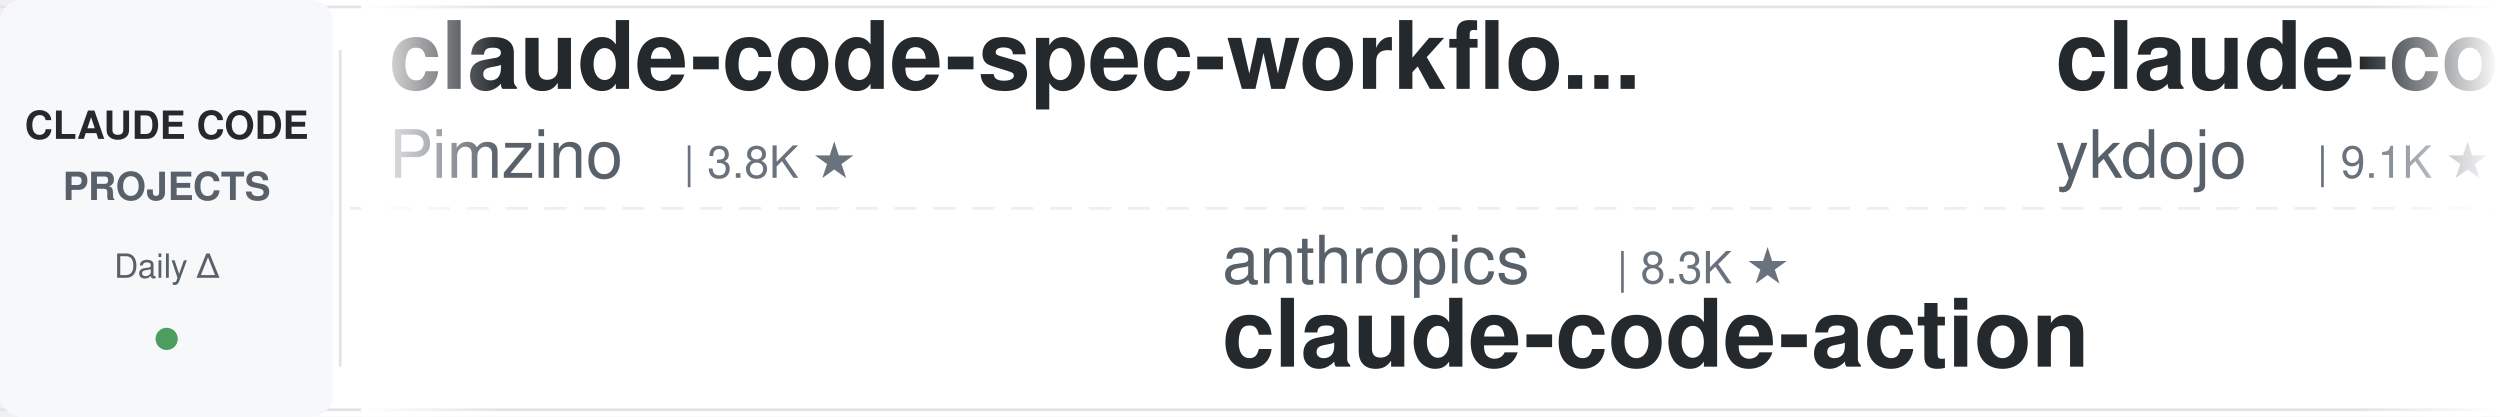
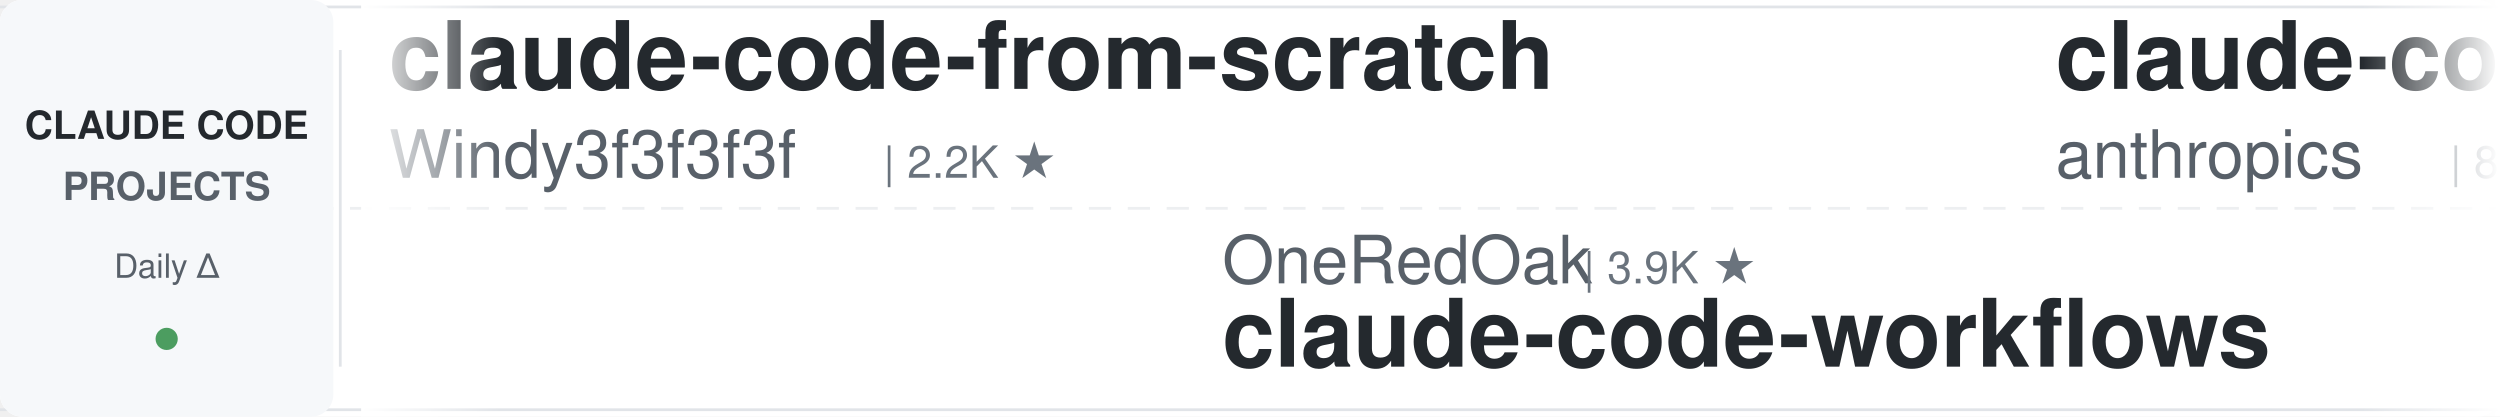
<svg xmlns="http://www.w3.org/2000/svg" width="900" height="150">
  <defs>
    <linearGradient id="leftFade" x1="0%" y1="0%" x2="100%" y2="0%">
      <stop offset="0%" style="stop-color:#ffffff;stop-opacity:1" />
      <stop offset="100%" style="stop-color:#ffffff;stop-opacity:0" />
    </linearGradient>
    <linearGradient id="rightFade" x1="0%" y1="0%" x2="100%" y2="0%">
      <stop offset="0%" style="stop-color:#ffffff;stop-opacity:0" />
      <stop offset="100%" style="stop-color:#ffffff;stop-opacity:1" />
    </linearGradient>
  </defs>
  <rect width="900" height="150" fill="#ffffff" rx="8" />
  <rect x="0" y="2" width="900" height="1" fill="#e1e4e8" />
  <rect x="0" y="147" width="900" height="1" fill="#e1e4e8" />
  <line x1="0" y1="75" x2="900" y2="75" stroke="#e1e4e8" stroke-width="1" stroke-dasharray="8 6" opacity="0.6" />
  <rect x="0" y="0" width="120" height="150" fill="#f6f8fa" rx="8" />
  <text x="60" y="50" font-family="-apple-system, BlinkMacSystemFont, 'Segoe UI', Helvetica, Arial, sans-serif" font-size="14" font-weight="600" fill="#24292e" text-anchor="middle">CLAUDE CODE</text>
  <text x="60" y="72" font-family="-apple-system, BlinkMacSystemFont, 'Segoe UI', Helvetica, Arial, sans-serif" font-size="14" font-weight="600" fill="#586069" text-anchor="middle">PROJECTS</text>
  <text x="60" y="100" font-family="-apple-system, BlinkMacSystemFont, 'Segoe UI', Helvetica, Arial, sans-serif" font-size="12" font-weight="500" fill="#586069" text-anchor="middle">Daily Δ</text>
  <circle cx="60" cy="122" r="4" fill="#22863a" opacity="0.8" />
  <rect x="122" y="18" width="1" height="114" fill="#e1e4e8" />
  <clipPath id="tickerClip">
    <rect x="130" y="0" width="770" height="150" />
  </clipPath>
  <g clip-path="url(#tickerClip)">
    <g id="tickerItems">
      <animateTransform attributeName="transform" attributeType="XML" type="translate" from="0 0" to="-3000 0" dur="54s" repeatCount="indefinite" />
      <g transform="translate(0, 0)">
-         <text x="140" y="32" font-family="-apple-system, BlinkMacSystemFont, 'Segoe UI', Helvetica, Arial, sans-serif" font-size="34" font-weight="600" fill="#24292e">claude-code-spec-workflo...</text>
-         <text x="140" y="64" font-family="-apple-system, BlinkMacSystemFont, 'Segoe UI', Helvetica, Arial, sans-serif" font-size="24" font-weight="400" fill="#586069">Pimzino</text>
-         <text x="246" y="64" font-family="-apple-system, BlinkMacSystemFont, 'Segoe UI', Helvetica, Arial, sans-serif" font-size="16" font-weight="500" fill="#6a737d">| 3.8K ★</text>
+         <text x="140" y="32" font-family="-apple-system, BlinkMacSystemFont, 'Segoe UI', Helvetica, Arial, sans-serif" font-size="34" font-weight="600" fill="#24292e">claude-code-from-scratch</text>
+         <text x="140" y="64" font-family="-apple-system, BlinkMacSystemFont, 'Segoe UI', Helvetica, Arial, sans-serif" font-size="24" font-weight="400" fill="#586069">Windy3f3f3f3f</text>
+         <text x="318" y="64" font-family="-apple-system, BlinkMacSystemFont, 'Segoe UI', Helvetica, Arial, sans-serif" font-size="16" font-weight="500" fill="#6a737d">| 2.2K ★</text>
      </g>
      <g transform="translate(300, 0)">
-         <text x="140" y="102" font-family="-apple-system, BlinkMacSystemFont, 'Segoe UI', Helvetica, Arial, sans-serif" font-size="24" font-weight="400" fill="#586069">anthropics</text>
-         <text x="282" y="102" font-family="-apple-system, BlinkMacSystemFont, 'Segoe UI', Helvetica, Arial, sans-serif" font-size="16" font-weight="500" fill="#6a737d">| 8.3K ★</text>
-         <text x="140" y="132" font-family="-apple-system, BlinkMacSystemFont, 'Segoe UI', Helvetica, Arial, sans-serif" font-size="34" font-weight="600" fill="#24292e">claude-code-action</text>
+         <text x="140" y="102" font-family="-apple-system, BlinkMacSystemFont, 'Segoe UI', Helvetica, Arial, sans-serif" font-size="24" font-weight="400" fill="#586069">OneRedOak</text>
+         <text x="270" y="102" font-family="-apple-system, BlinkMacSystemFont, 'Segoe UI', Helvetica, Arial, sans-serif" font-size="16" font-weight="500" fill="#6a737d">| 3.9K ★</text>
+         <text x="140" y="132" font-family="-apple-system, BlinkMacSystemFont, 'Segoe UI', Helvetica, Arial, sans-serif" font-size="34" font-weight="600" fill="#24292e">claude-code-workflows</text>
      </g>
      <g transform="translate(600, 0)">
-         <text x="140" y="32" font-family="-apple-system, BlinkMacSystemFont, 'Segoe UI', Helvetica, Arial, sans-serif" font-size="34" font-weight="600" fill="#24292e">claude-code-tips</text>
-         <text x="140" y="64" font-family="-apple-system, BlinkMacSystemFont, 'Segoe UI', Helvetica, Arial, sans-serif" font-size="24" font-weight="400" fill="#586069">ykdojo</text>
-         <text x="234" y="64" font-family="-apple-system, BlinkMacSystemFont, 'Segoe UI', Helvetica, Arial, sans-serif" font-size="16" font-weight="500" fill="#6a737d">| 9.1K ★</text>
+         <text x="140" y="32" font-family="-apple-system, BlinkMacSystemFont, 'Segoe UI', Helvetica, Arial, sans-serif" font-size="34" font-weight="600" fill="#24292e">claude-code-base-action</text>
+         <text x="140" y="64" font-family="-apple-system, BlinkMacSystemFont, 'Segoe UI', Helvetica, Arial, sans-serif" font-size="24" font-weight="400" fill="#586069">anthropics</text>
+         <text x="282" y="64" font-family="-apple-system, BlinkMacSystemFont, 'Segoe UI', Helvetica, Arial, sans-serif" font-size="16" font-weight="500" fill="#6a737d">| 899 ★</text>
      </g>
      <g transform="translate(900, 0)">
-         <text x="140" y="102" font-family="-apple-system, BlinkMacSystemFont, 'Segoe UI', Helvetica, Arial, sans-serif" font-size="24" font-weight="400" fill="#586069">disler</text>
-         <text x="234" y="102" font-family="-apple-system, BlinkMacSystemFont, 'Segoe UI', Helvetica, Arial, sans-serif" font-size="16" font-weight="500" fill="#6a737d">| 1.5K ★</text>
-         <text x="140" y="132" font-family="-apple-system, BlinkMacSystemFont, 'Segoe UI', Helvetica, Arial, sans-serif" font-size="34" font-weight="600" fill="#24292e">pi-vs-claude-code</text>
+         <text x="140" y="102" font-family="-apple-system, BlinkMacSystemFont, 'Segoe UI', Helvetica, Arial, sans-serif" font-size="24" font-weight="400" fill="#586069">oboard</text>
+         <text x="234" y="102" font-family="-apple-system, BlinkMacSystemFont, 'Segoe UI', Helvetica, Arial, sans-serif" font-size="16" font-weight="500" fill="#6a737d">| 3.2K ★</text>
+         <text x="140" y="132" font-family="-apple-system, BlinkMacSystemFont, 'Segoe UI', Helvetica, Arial, sans-serif" font-size="34" font-weight="600" fill="#24292e">claude-code-rev</text>
      </g>
      <g transform="translate(1200, 0)">
-         <text x="140" y="32" font-family="-apple-system, BlinkMacSystemFont, 'Segoe UI', Helvetica, Arial, sans-serif" font-size="34" font-weight="600" fill="#24292e">andrej-karpathy-skills</text>
-         <text x="140" y="64" font-family="-apple-system, BlinkMacSystemFont, 'Segoe UI', Helvetica, Arial, sans-serif" font-size="24" font-weight="400" fill="#586069">multica-ai</text>
-         <text x="282" y="64" font-family="-apple-system, BlinkMacSystemFont, 'Segoe UI', Helvetica, Arial, sans-serif" font-size="16" font-weight="500" fill="#6a737d">| 189.2K ★</text>
+         <text x="140" y="32" font-family="-apple-system, BlinkMacSystemFont, 'Segoe UI', Helvetica, Arial, sans-serif" font-size="34" font-weight="600" fill="#24292e">claude-code-cli</text>
+         <text x="140" y="64" font-family="-apple-system, BlinkMacSystemFont, 'Segoe UI', Helvetica, Arial, sans-serif" font-size="24" font-weight="400" fill="#586069">huangserva</text>
+         <text x="282" y="64" font-family="-apple-system, BlinkMacSystemFont, 'Segoe UI', Helvetica, Arial, sans-serif" font-size="16" font-weight="500" fill="#6a737d">| 616 ★</text>
      </g>
      <g transform="translate(1500, 0)">
-         <text x="140" y="102" font-family="-apple-system, BlinkMacSystemFont, 'Segoe UI', Helvetica, Arial, sans-serif" font-size="24" font-weight="400" fill="#586069">affaan-m</text>
-         <text x="258" y="102" font-family="-apple-system, BlinkMacSystemFont, 'Segoe UI', Helvetica, Arial, sans-serif" font-size="16" font-weight="500" fill="#6a737d">| 227.2K ★</text>
-         <text x="140" y="132" font-family="-apple-system, BlinkMacSystemFont, 'Segoe UI', Helvetica, Arial, sans-serif" font-size="34" font-weight="600" fill="#24292e">ECC</text>
+         <text x="140" y="102" font-family="-apple-system, BlinkMacSystemFont, 'Segoe UI', Helvetica, Arial, sans-serif" font-size="24" font-weight="400" fill="#586069">huangjia2019</text>
+         <text x="306" y="102" font-family="-apple-system, BlinkMacSystemFont, 'Segoe UI', Helvetica, Arial, sans-serif" font-size="16" font-weight="500" fill="#6a737d">| 955 ★</text>
+         <text x="140" y="132" font-family="-apple-system, BlinkMacSystemFont, 'Segoe UI', Helvetica, Arial, sans-serif" font-size="34" font-weight="600" fill="#24292e">claude-code-engineering</text>
      </g>
      <g transform="translate(1800, 0)">
-         <text x="140" y="32" font-family="-apple-system, BlinkMacSystemFont, 'Segoe UI', Helvetica, Arial, sans-serif" font-size="34" font-weight="600" fill="#24292e">Claude-Code-Source-Study</text>
-         <text x="140" y="64" font-family="-apple-system, BlinkMacSystemFont, 'Segoe UI', Helvetica, Arial, sans-serif" font-size="24" font-weight="400" fill="#586069">luyao618</text>
-         <text x="258" y="64" font-family="-apple-system, BlinkMacSystemFont, 'Segoe UI', Helvetica, Arial, sans-serif" font-size="16" font-weight="500" fill="#6a737d">| 1.6K ★</text>
+         <text x="140" y="32" font-family="-apple-system, BlinkMacSystemFont, 'Segoe UI', Helvetica, Arial, sans-serif" font-size="34" font-weight="600" fill="#24292e">ralph-claude-code</text>
+         <text x="140" y="64" font-family="-apple-system, BlinkMacSystemFont, 'Segoe UI', Helvetica, Arial, sans-serif" font-size="24" font-weight="400" fill="#586069">frankbria</text>
+         <text x="270" y="64" font-family="-apple-system, BlinkMacSystemFont, 'Segoe UI', Helvetica, Arial, sans-serif" font-size="16" font-weight="500" fill="#6a737d">| 9.5K ★</text>
      </g>
      <g transform="translate(2100, 0)">
-         <text x="140" y="102" font-family="-apple-system, BlinkMacSystemFont, 'Segoe UI', Helvetica, Arial, sans-serif" font-size="24" font-weight="400" fill="#586069">1rgs</text>
-         <text x="210" y="102" font-family="-apple-system, BlinkMacSystemFont, 'Segoe UI', Helvetica, Arial, sans-serif" font-size="16" font-weight="500" fill="#6a737d">| 3.7K ★</text>
+         <text x="140" y="102" font-family="-apple-system, BlinkMacSystemFont, 'Segoe UI', Helvetica, Arial, sans-serif" font-size="24" font-weight="400" fill="#586069">fuergaosi233</text>
+         <text x="306" y="102" font-family="-apple-system, BlinkMacSystemFont, 'Segoe UI', Helvetica, Arial, sans-serif" font-size="16" font-weight="500" fill="#6a737d">| 2.7K ★</text>
        <text x="140" y="132" font-family="-apple-system, BlinkMacSystemFont, 'Segoe UI', Helvetica, Arial, sans-serif" font-size="34" font-weight="600" fill="#24292e">claude-code-proxy</text>
      </g>
      <g transform="translate(2400, 0)">
-         <text x="140" y="32" font-family="-apple-system, BlinkMacSystemFont, 'Segoe UI', Helvetica, Arial, sans-serif" font-size="34" font-weight="600" fill="#24292e">claude-coder</text>
-         <text x="140" y="64" font-family="-apple-system, BlinkMacSystemFont, 'Segoe UI', Helvetica, Arial, sans-serif" font-size="24" font-weight="400" fill="#586069">kodu-ai</text>
-         <text x="246" y="64" font-family="-apple-system, BlinkMacSystemFont, 'Segoe UI', Helvetica, Arial, sans-serif" font-size="16" font-weight="500" fill="#6a737d">| 5.3K ★</text>
+         <text x="140" y="32" font-family="-apple-system, BlinkMacSystemFont, 'Segoe UI', Helvetica, Arial, sans-serif" font-size="34" font-weight="600" fill="#24292e">claude-code-action</text>
+         <text x="140" y="64" font-family="-apple-system, BlinkMacSystemFont, 'Segoe UI', Helvetica, Arial, sans-serif" font-size="24" font-weight="400" fill="#586069">anthropics</text>
+         <text x="282" y="64" font-family="-apple-system, BlinkMacSystemFont, 'Segoe UI', Helvetica, Arial, sans-serif" font-size="16" font-weight="500" fill="#6a737d">| 8.3K ★</text>
      </g>
      <g transform="translate(2700, 0)">
-         <text x="140" y="102" font-family="-apple-system, BlinkMacSystemFont, 'Segoe UI', Helvetica, Arial, sans-serif" font-size="24" font-weight="400" fill="#586069">Yuyz0112</text>
-         <text x="258" y="102" font-family="-apple-system, BlinkMacSystemFont, 'Segoe UI', Helvetica, Arial, sans-serif" font-size="16" font-weight="500" fill="#6a737d">| 2.4K ★</text>
-         <text x="140" y="132" font-family="-apple-system, BlinkMacSystemFont, 'Segoe UI', Helvetica, Arial, sans-serif" font-size="34" font-weight="600" fill="#24292e">claude-code-reverse</text>
+         <text x="140" y="102" font-family="-apple-system, BlinkMacSystemFont, 'Segoe UI', Helvetica, Arial, sans-serif" font-size="24" font-weight="400" fill="#586069">shareAI-lab</text>
+         <text x="294" y="102" font-family="-apple-system, BlinkMacSystemFont, 'Segoe UI', Helvetica, Arial, sans-serif" font-size="16" font-weight="500" fill="#6a737d">| 70.3K ★</text>
+         <text x="140" y="132" font-family="-apple-system, BlinkMacSystemFont, 'Segoe UI', Helvetica, Arial, sans-serif" font-size="34" font-weight="600" fill="#24292e">learn-claude-code</text>
      </g>
      <g transform="translate(3000, 0)">
-         <text x="140" y="32" font-family="-apple-system, BlinkMacSystemFont, 'Segoe UI', Helvetica, Arial, sans-serif" font-size="34" font-weight="600" fill="#24292e">claude-code-spec-workflo...</text>
-         <text x="140" y="64" font-family="-apple-system, BlinkMacSystemFont, 'Segoe UI', Helvetica, Arial, sans-serif" font-size="24" font-weight="400" fill="#586069">Pimzino</text>
-         <text x="246" y="64" font-family="-apple-system, BlinkMacSystemFont, 'Segoe UI', Helvetica, Arial, sans-serif" font-size="16" font-weight="500" fill="#6a737d">| 3.8K ★</text>
+         <text x="140" y="32" font-family="-apple-system, BlinkMacSystemFont, 'Segoe UI', Helvetica, Arial, sans-serif" font-size="34" font-weight="600" fill="#24292e">claude-code-from-scratch</text>
+         <text x="140" y="64" font-family="-apple-system, BlinkMacSystemFont, 'Segoe UI', Helvetica, Arial, sans-serif" font-size="24" font-weight="400" fill="#586069">Windy3f3f3f3f</text>
+         <text x="318" y="64" font-family="-apple-system, BlinkMacSystemFont, 'Segoe UI', Helvetica, Arial, sans-serif" font-size="16" font-weight="500" fill="#6a737d">| 2.2K ★</text>
      </g>
      <g transform="translate(3300, 0)">
-         <text x="140" y="102" font-family="-apple-system, BlinkMacSystemFont, 'Segoe UI', Helvetica, Arial, sans-serif" font-size="24" font-weight="400" fill="#586069">anthropics</text>
-         <text x="282" y="102" font-family="-apple-system, BlinkMacSystemFont, 'Segoe UI', Helvetica, Arial, sans-serif" font-size="16" font-weight="500" fill="#6a737d">| 8.3K ★</text>
-         <text x="140" y="132" font-family="-apple-system, BlinkMacSystemFont, 'Segoe UI', Helvetica, Arial, sans-serif" font-size="34" font-weight="600" fill="#24292e">claude-code-action</text>
+         <text x="140" y="102" font-family="-apple-system, BlinkMacSystemFont, 'Segoe UI', Helvetica, Arial, sans-serif" font-size="24" font-weight="400" fill="#586069">OneRedOak</text>
+         <text x="270" y="102" font-family="-apple-system, BlinkMacSystemFont, 'Segoe UI', Helvetica, Arial, sans-serif" font-size="16" font-weight="500" fill="#6a737d">| 3.9K ★</text>
+         <text x="140" y="132" font-family="-apple-system, BlinkMacSystemFont, 'Segoe UI', Helvetica, Arial, sans-serif" font-size="34" font-weight="600" fill="#24292e">claude-code-workflows</text>
      </g>
      <g transform="translate(3600, 0)">
-         <text x="140" y="32" font-family="-apple-system, BlinkMacSystemFont, 'Segoe UI', Helvetica, Arial, sans-serif" font-size="34" font-weight="600" fill="#24292e">claude-code-tips</text>
-         <text x="140" y="64" font-family="-apple-system, BlinkMacSystemFont, 'Segoe UI', Helvetica, Arial, sans-serif" font-size="24" font-weight="400" fill="#586069">ykdojo</text>
-         <text x="234" y="64" font-family="-apple-system, BlinkMacSystemFont, 'Segoe UI', Helvetica, Arial, sans-serif" font-size="16" font-weight="500" fill="#6a737d">| 9.1K ★</text>
+         <text x="140" y="32" font-family="-apple-system, BlinkMacSystemFont, 'Segoe UI', Helvetica, Arial, sans-serif" font-size="34" font-weight="600" fill="#24292e">claude-code-base-action</text>
+         <text x="140" y="64" font-family="-apple-system, BlinkMacSystemFont, 'Segoe UI', Helvetica, Arial, sans-serif" font-size="24" font-weight="400" fill="#586069">anthropics</text>
+         <text x="282" y="64" font-family="-apple-system, BlinkMacSystemFont, 'Segoe UI', Helvetica, Arial, sans-serif" font-size="16" font-weight="500" fill="#6a737d">| 899 ★</text>
      </g>
      <g transform="translate(3900, 0)">
-         <text x="140" y="102" font-family="-apple-system, BlinkMacSystemFont, 'Segoe UI', Helvetica, Arial, sans-serif" font-size="24" font-weight="400" fill="#586069">disler</text>
-         <text x="234" y="102" font-family="-apple-system, BlinkMacSystemFont, 'Segoe UI', Helvetica, Arial, sans-serif" font-size="16" font-weight="500" fill="#6a737d">| 1.5K ★</text>
-         <text x="140" y="132" font-family="-apple-system, BlinkMacSystemFont, 'Segoe UI', Helvetica, Arial, sans-serif" font-size="34" font-weight="600" fill="#24292e">pi-vs-claude-code</text>
+         <text x="140" y="102" font-family="-apple-system, BlinkMacSystemFont, 'Segoe UI', Helvetica, Arial, sans-serif" font-size="24" font-weight="400" fill="#586069">oboard</text>
+         <text x="234" y="102" font-family="-apple-system, BlinkMacSystemFont, 'Segoe UI', Helvetica, Arial, sans-serif" font-size="16" font-weight="500" fill="#6a737d">| 3.2K ★</text>
+         <text x="140" y="132" font-family="-apple-system, BlinkMacSystemFont, 'Segoe UI', Helvetica, Arial, sans-serif" font-size="34" font-weight="600" fill="#24292e">claude-code-rev</text>
      </g>
    </g>
  </g>
  <rect x="130" y="0" width="50" height="150" fill="url(#leftFade)" />
  <rect x="850" y="0" width="50" height="150" fill="url(#rightFade)" />
</svg>
